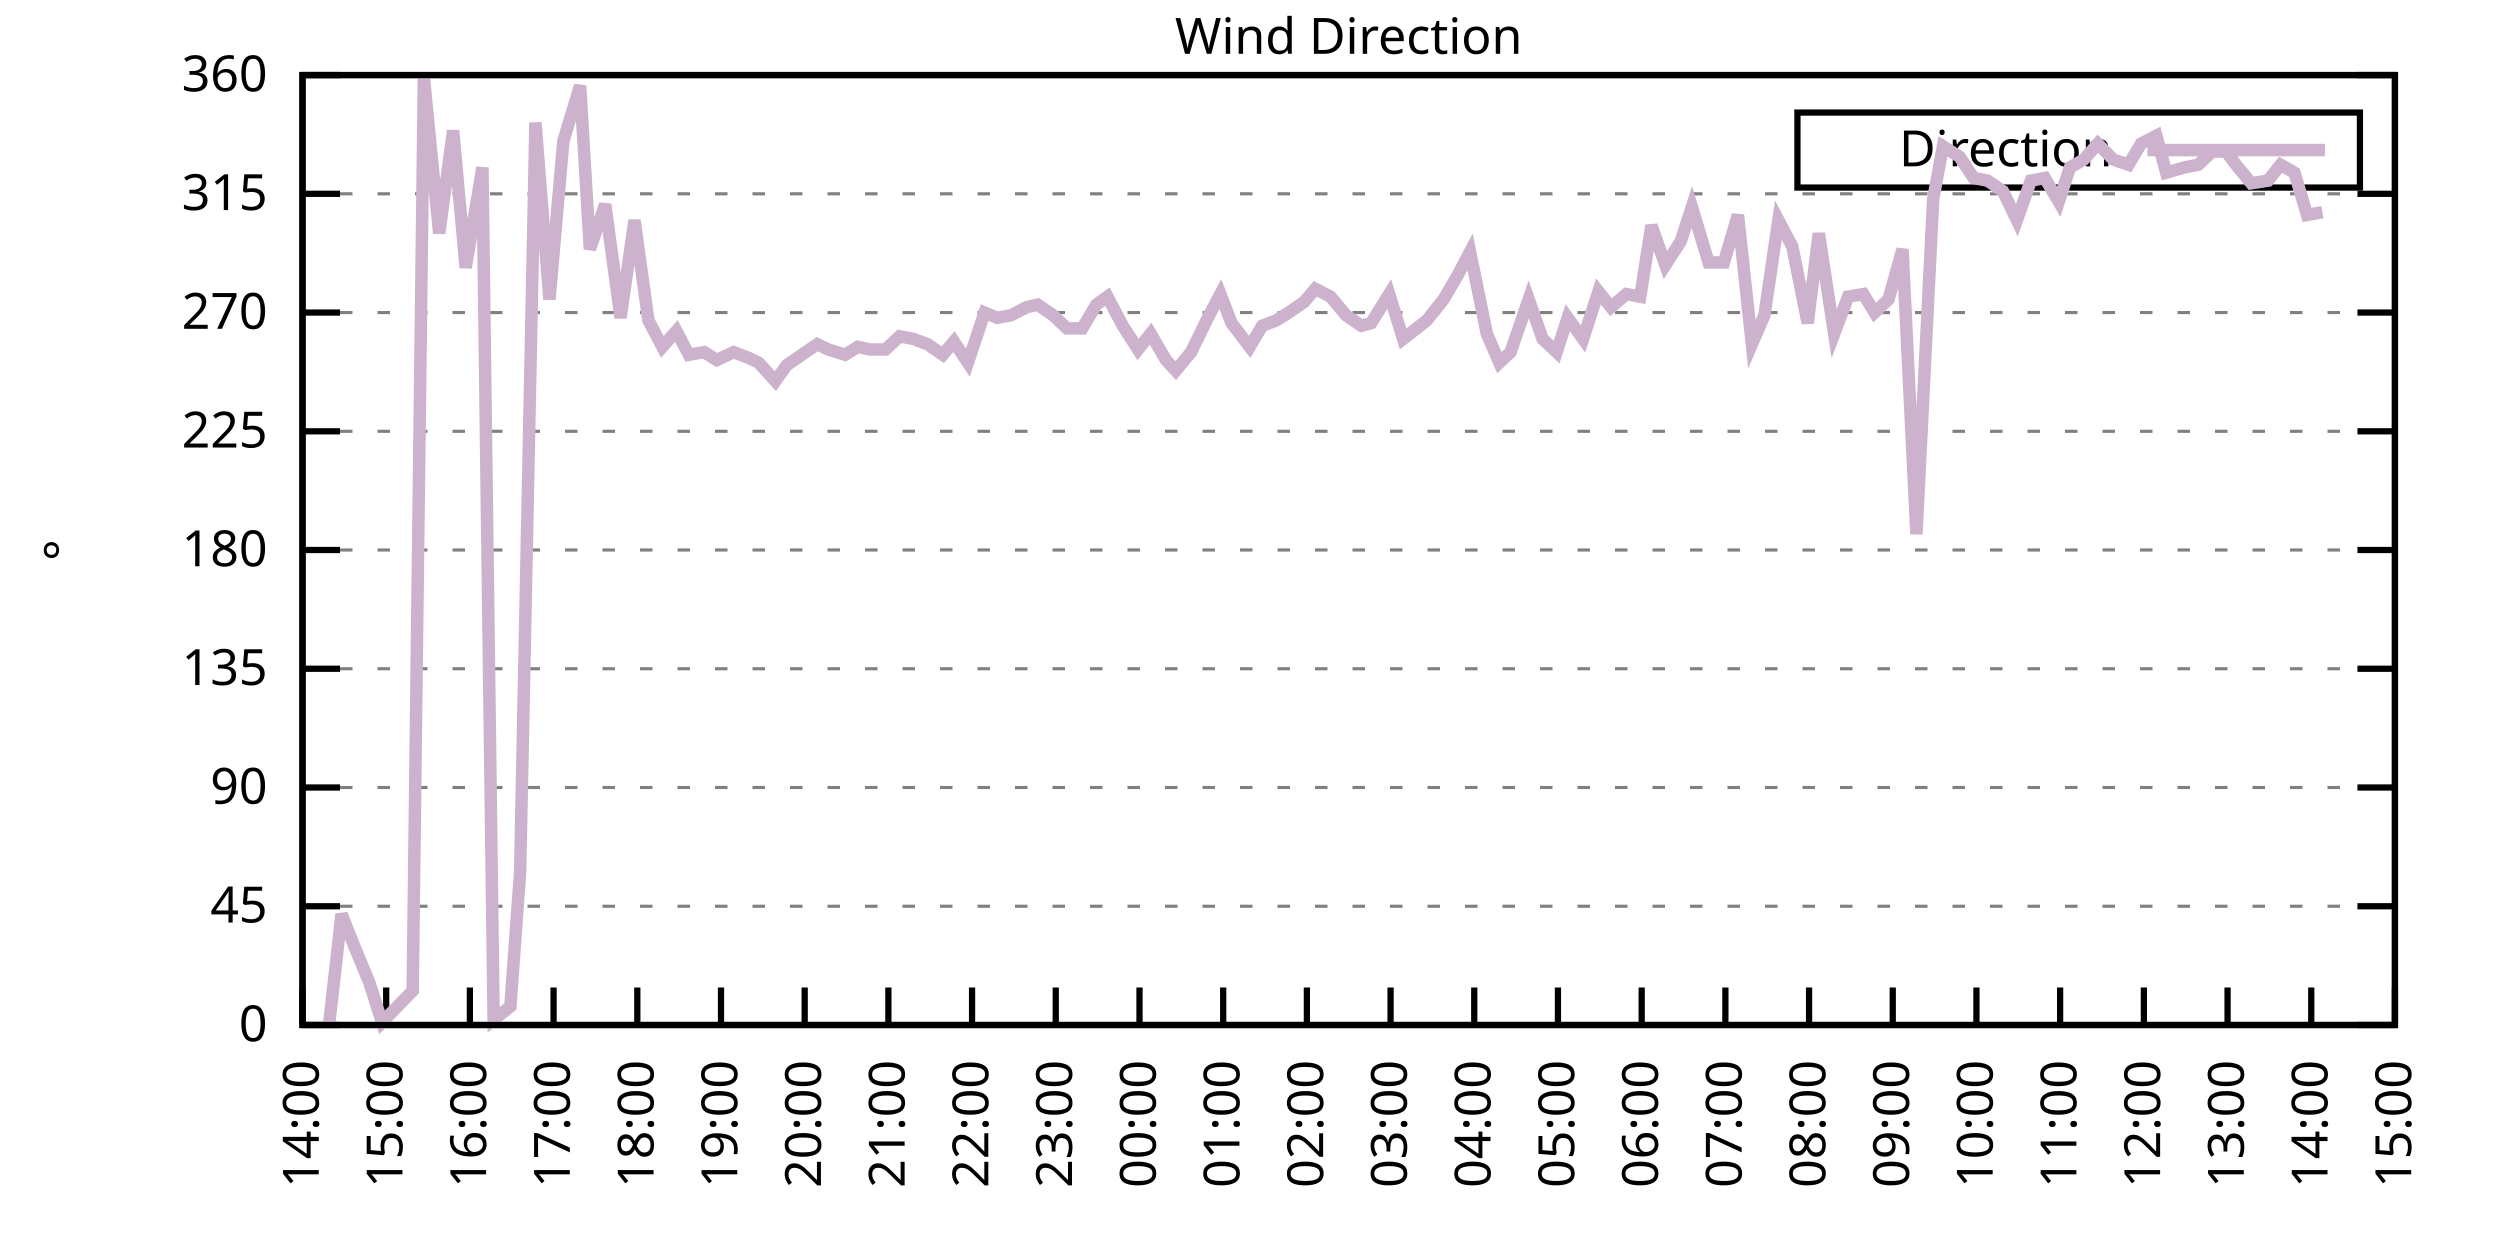
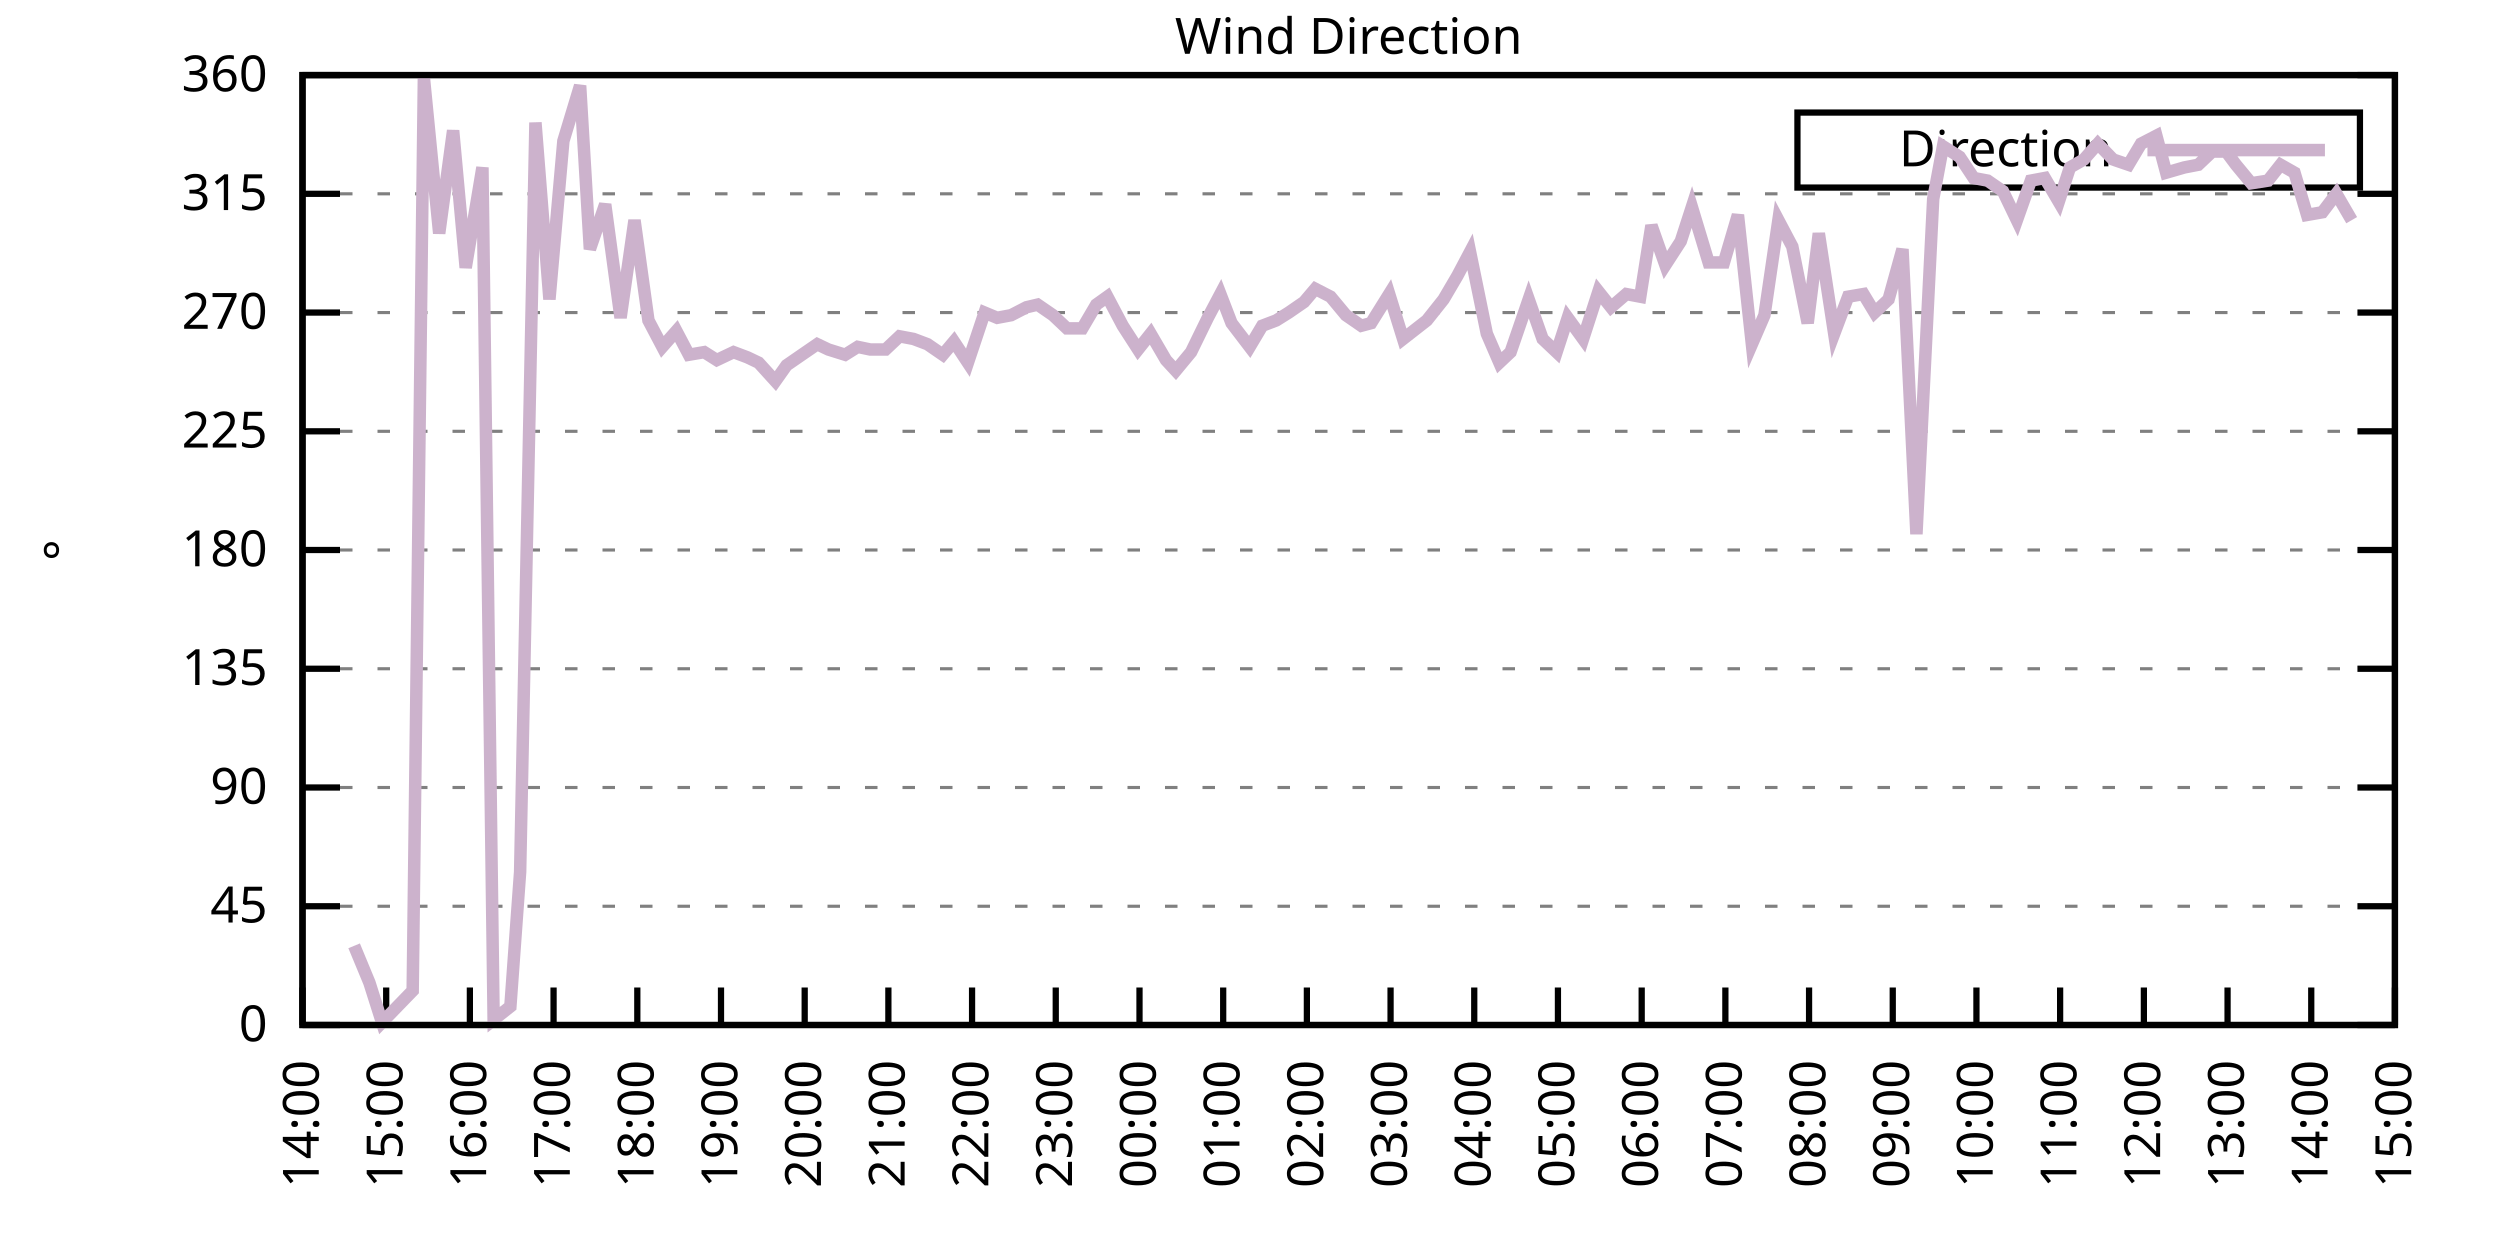
<svg xmlns="http://www.w3.org/2000/svg" xmlns:xlink="http://www.w3.org/1999/xlink" width="400" height="200" viewBox="0 0 400 200">
  <g id="gnuplot_canvas">
    <rect x="0" y="0" width="400" height="200" fill="none" />
    <defs>
      <circle id="gpDot" r="0.5" stroke-width="0.5" stroke="currentColor" />
      <path id="gpPt0" stroke-width="0.333" stroke="currentColor" d="M-1,0 h2 M0,-1 v2" />
      <path id="gpPt1" stroke-width="0.333" stroke="currentColor" d="M-1,-1 L1,1 M1,-1 L-1,1" />
      <path id="gpPt2" stroke-width="0.333" stroke="currentColor" d="M-1,0 L1,0 M0,-1 L0,1 M-1,-1 L1,1 M-1,1 L1,-1" />
      <rect id="gpPt3" stroke-width="0.333" stroke="currentColor" x="-1" y="-1" width="2" height="2" />
      <rect id="gpPt4" stroke-width="0.333" stroke="currentColor" fill="currentColor" x="-1" y="-1" width="2" height="2" />
      <circle id="gpPt5" stroke-width="0.333" stroke="currentColor" cx="0" cy="0" r="1" />
      <use xlink:href="#gpPt5" id="gpPt6" fill="currentColor" stroke="none" />
      <path id="gpPt7" stroke-width="0.333" stroke="currentColor" d="M0,-1.33 L-1.33,0.67 L1.33,0.67 z" />
      <use xlink:href="#gpPt7" id="gpPt8" fill="currentColor" stroke="none" />
      <use xlink:href="#gpPt7" id="gpPt9" stroke="currentColor" transform="rotate(180)" />
      <use xlink:href="#gpPt9" id="gpPt10" fill="currentColor" stroke="none" />
      <use xlink:href="#gpPt3" id="gpPt11" stroke="currentColor" transform="rotate(45)" />
      <use xlink:href="#gpPt11" id="gpPt12" fill="currentColor" stroke="none" />
      <path id="gpPt13" stroke-width="0.333" stroke="currentColor" d="M0,1.330 L1.265,0.411 L0.782,-1.067 L-0.782,-1.076 L-1.265,0.411 z" />
      <use xlink:href="#gpPt13" id="gpPt14" fill="currentColor" stroke="none" />
      <filter id="textbox" filterUnits="objectBoundingBox" x="0" y="0" height="1" width="1">
        <feFlood flood-color="white" flood-opacity="1" result="bgnd" />
        <feComposite in="SourceGraphic" in2="bgnd" operator="atop" />
      </filter>
      <filter id="greybox" filterUnits="objectBoundingBox" x="0" y="0" height="1" width="1">
        <feFlood flood-color="lightgrey" flood-opacity="1" result="grey" />
        <feComposite in="SourceGraphic" in2="grey" operator="atop" />
      </filter>
    </defs>
    <g fill="none" color="white" stroke="currentColor" stroke-width="1.00" stroke-linecap="butt" stroke-linejoin="miter">
</g>
    <g fill="none" color="black" stroke="currentColor" stroke-width="1.00" stroke-linecap="butt" stroke-linejoin="miter">
      <g stroke="none" shape-rendering="crispEdges">
        <polygon fill="rgb(255, 255, 255)" points="48.40,164.00 383.18,164.00 383.18,12.02 48.40,12.02 " />
      </g>
    </g>
    <g fill="none" color="black" stroke="currentColor" stroke-width="1.00" stroke-linecap="butt" stroke-linejoin="miter">
</g>
    <g fill="none" color="black" stroke="black" stroke-width="0.50" stroke-linecap="butt" stroke-linejoin="miter">
</g>
    <g fill="none" color="gray" stroke="currentColor" stroke-width="0.50" stroke-linecap="butt" stroke-linejoin="miter">
      <path stroke="gray" stroke-dasharray="2,4" class="gridline" d="M48.40,164.00 L383.19,164.00  " />
    </g>
    <g fill="none" color="gray" stroke="gray" stroke-width="1.00" stroke-linecap="butt" stroke-linejoin="miter">
</g>
    <g fill="none" color="black" stroke="currentColor" stroke-width="1.00" stroke-linecap="butt" stroke-linejoin="miter">
      <path stroke="black" d="M48.40,164.00 L54.40,164.00 M383.19,164.00 L377.19,164.00  " />
      <g transform="translate(42.80,166.60)" stroke="none" fill="black" font-family="Sans" font-size="8.00" text-anchor="end">
        <text>
          <tspan font-family="Sans"> 0</tspan>
        </text>
      </g>
    </g>
    <g fill="none" color="black" stroke="currentColor" stroke-width="1.00" stroke-linecap="butt" stroke-linejoin="miter">
</g>
    <g fill="none" color="black" stroke="black" stroke-width="0.50" stroke-linecap="butt" stroke-linejoin="miter">
</g>
    <g fill="none" color="gray" stroke="currentColor" stroke-width="0.50" stroke-linecap="butt" stroke-linejoin="miter">
      <path stroke="gray" stroke-dasharray="2,4" class="gridline" d="M48.40,145.00 L383.19,145.00  " />
    </g>
    <g fill="none" color="gray" stroke="gray" stroke-width="1.00" stroke-linecap="butt" stroke-linejoin="miter">
</g>
    <g fill="none" color="black" stroke="currentColor" stroke-width="1.00" stroke-linecap="butt" stroke-linejoin="miter">
      <path stroke="black" d="M48.40,145.00 L54.40,145.00 M383.19,145.00 L377.19,145.00  " />
      <g transform="translate(42.80,147.60)" stroke="none" fill="black" font-family="Sans" font-size="8.00" text-anchor="end">
        <text>
          <tspan font-family="Sans"> 45</tspan>
        </text>
      </g>
    </g>
    <g fill="none" color="black" stroke="currentColor" stroke-width="1.00" stroke-linecap="butt" stroke-linejoin="miter">
</g>
    <g fill="none" color="black" stroke="black" stroke-width="0.50" stroke-linecap="butt" stroke-linejoin="miter">
</g>
    <g fill="none" color="gray" stroke="currentColor" stroke-width="0.50" stroke-linecap="butt" stroke-linejoin="miter">
      <path stroke="gray" stroke-dasharray="2,4" class="gridline" d="M48.40,126.00 L383.19,126.00  " />
    </g>
    <g fill="none" color="gray" stroke="gray" stroke-width="1.00" stroke-linecap="butt" stroke-linejoin="miter">
</g>
    <g fill="none" color="black" stroke="currentColor" stroke-width="1.00" stroke-linecap="butt" stroke-linejoin="miter">
      <path stroke="black" d="M48.40,126.00 L54.40,126.00 M383.19,126.00 L377.19,126.00  " />
      <g transform="translate(42.80,128.60)" stroke="none" fill="black" font-family="Sans" font-size="8.00" text-anchor="end">
        <text>
          <tspan font-family="Sans"> 90</tspan>
        </text>
      </g>
    </g>
    <g fill="none" color="black" stroke="currentColor" stroke-width="1.00" stroke-linecap="butt" stroke-linejoin="miter">
</g>
    <g fill="none" color="black" stroke="black" stroke-width="0.50" stroke-linecap="butt" stroke-linejoin="miter">
</g>
    <g fill="none" color="gray" stroke="currentColor" stroke-width="0.50" stroke-linecap="butt" stroke-linejoin="miter">
      <path stroke="gray" stroke-dasharray="2,4" class="gridline" d="M48.40,107.00 L383.19,107.00  " />
    </g>
    <g fill="none" color="gray" stroke="gray" stroke-width="1.00" stroke-linecap="butt" stroke-linejoin="miter">
</g>
    <g fill="none" color="black" stroke="currentColor" stroke-width="1.00" stroke-linecap="butt" stroke-linejoin="miter">
      <path stroke="black" d="M48.40,107.00 L54.40,107.00 M383.19,107.00 L377.19,107.00  " />
      <g transform="translate(42.80,109.60)" stroke="none" fill="black" font-family="Sans" font-size="8.00" text-anchor="end">
        <text>
          <tspan font-family="Sans"> 135</tspan>
        </text>
      </g>
    </g>
    <g fill="none" color="black" stroke="currentColor" stroke-width="1.00" stroke-linecap="butt" stroke-linejoin="miter">
</g>
    <g fill="none" color="black" stroke="black" stroke-width="0.50" stroke-linecap="butt" stroke-linejoin="miter">
</g>
    <g fill="none" color="gray" stroke="currentColor" stroke-width="0.50" stroke-linecap="butt" stroke-linejoin="miter">
      <path stroke="gray" stroke-dasharray="2,4" class="gridline" d="M48.40,88.00 L383.19,88.00  " />
    </g>
    <g fill="none" color="gray" stroke="gray" stroke-width="1.00" stroke-linecap="butt" stroke-linejoin="miter">
</g>
    <g fill="none" color="black" stroke="currentColor" stroke-width="1.00" stroke-linecap="butt" stroke-linejoin="miter">
      <path stroke="black" d="M48.40,88.00 L54.40,88.00 M383.19,88.00 L377.19,88.00  " />
      <g transform="translate(42.80,90.60)" stroke="none" fill="black" font-family="Sans" font-size="8.00" text-anchor="end">
        <text>
          <tspan font-family="Sans"> 180</tspan>
        </text>
      </g>
    </g>
    <g fill="none" color="black" stroke="currentColor" stroke-width="1.00" stroke-linecap="butt" stroke-linejoin="miter">
</g>
    <g fill="none" color="black" stroke="black" stroke-width="0.50" stroke-linecap="butt" stroke-linejoin="miter">
</g>
    <g fill="none" color="gray" stroke="currentColor" stroke-width="0.50" stroke-linecap="butt" stroke-linejoin="miter">
      <path stroke="gray" stroke-dasharray="2,4" class="gridline" d="M48.40,69.01 L383.19,69.01  " />
    </g>
    <g fill="none" color="gray" stroke="gray" stroke-width="1.00" stroke-linecap="butt" stroke-linejoin="miter">
</g>
    <g fill="none" color="black" stroke="currentColor" stroke-width="1.00" stroke-linecap="butt" stroke-linejoin="miter">
      <path stroke="black" d="M48.40,69.01 L54.40,69.01 M383.19,69.01 L377.19,69.01  " />
      <g transform="translate(42.80,71.61)" stroke="none" fill="black" font-family="Sans" font-size="8.00" text-anchor="end">
        <text>
          <tspan font-family="Sans"> 225</tspan>
        </text>
      </g>
    </g>
    <g fill="none" color="black" stroke="currentColor" stroke-width="1.00" stroke-linecap="butt" stroke-linejoin="miter">
</g>
    <g fill="none" color="black" stroke="black" stroke-width="0.50" stroke-linecap="butt" stroke-linejoin="miter">
</g>
    <g fill="none" color="gray" stroke="currentColor" stroke-width="0.50" stroke-linecap="butt" stroke-linejoin="miter">
      <path stroke="gray" stroke-dasharray="2,4" class="gridline" d="M48.40,50.01 L383.19,50.01  " />
    </g>
    <g fill="none" color="gray" stroke="gray" stroke-width="1.00" stroke-linecap="butt" stroke-linejoin="miter">
</g>
    <g fill="none" color="black" stroke="currentColor" stroke-width="1.00" stroke-linecap="butt" stroke-linejoin="miter">
      <path stroke="black" d="M48.40,50.01 L54.40,50.01 M383.19,50.01 L377.19,50.01  " />
      <g transform="translate(42.80,52.61)" stroke="none" fill="black" font-family="Sans" font-size="8.00" text-anchor="end">
        <text>
          <tspan font-family="Sans"> 270</tspan>
        </text>
      </g>
    </g>
    <g fill="none" color="black" stroke="currentColor" stroke-width="1.00" stroke-linecap="butt" stroke-linejoin="miter">
</g>
    <g fill="none" color="black" stroke="black" stroke-width="0.50" stroke-linecap="butt" stroke-linejoin="miter">
</g>
    <g fill="none" color="gray" stroke="currentColor" stroke-width="0.50" stroke-linecap="butt" stroke-linejoin="miter">
      <path stroke="gray" stroke-dasharray="2,4" class="gridline" d="M48.40,31.01 L383.19,31.01  " />
    </g>
    <g fill="none" color="gray" stroke="gray" stroke-width="1.00" stroke-linecap="butt" stroke-linejoin="miter">
</g>
    <g fill="none" color="black" stroke="currentColor" stroke-width="1.00" stroke-linecap="butt" stroke-linejoin="miter">
      <path stroke="black" d="M48.40,31.01 L54.40,31.01 M383.19,31.01 L377.19,31.01  " />
      <g transform="translate(42.80,33.61)" stroke="none" fill="black" font-family="Sans" font-size="8.00" text-anchor="end">
        <text>
          <tspan font-family="Sans"> 315</tspan>
        </text>
      </g>
    </g>
    <g fill="none" color="black" stroke="currentColor" stroke-width="1.00" stroke-linecap="butt" stroke-linejoin="miter">
</g>
    <g fill="none" color="black" stroke="black" stroke-width="0.50" stroke-linecap="butt" stroke-linejoin="miter">
</g>
    <g fill="none" color="gray" stroke="currentColor" stroke-width="0.50" stroke-linecap="butt" stroke-linejoin="miter">
      <path stroke="gray" stroke-dasharray="2,4" class="gridline" d="M48.40,12.01 L383.19,12.01  " />
    </g>
    <g fill="none" color="gray" stroke="gray" stroke-width="1.00" stroke-linecap="butt" stroke-linejoin="miter">
</g>
    <g fill="none" color="black" stroke="currentColor" stroke-width="1.00" stroke-linecap="butt" stroke-linejoin="miter">
      <path stroke="black" d="M48.40,12.01 L54.40,12.01 M383.19,12.01 L377.19,12.01  " />
      <g transform="translate(42.80,14.61)" stroke="none" fill="black" font-family="Sans" font-size="8.00" text-anchor="end">
        <text>
          <tspan font-family="Sans"> 360</tspan>
        </text>
      </g>
    </g>
    <g fill="none" color="black" stroke="currentColor" stroke-width="1.00" stroke-linecap="butt" stroke-linejoin="miter">
      <path stroke="black" d="M48.40,164.00 L48.40,158.00  " />
      <g transform="translate(51.00,169.60) rotate(270.00)" stroke="none" fill="black" font-family="Sans" font-size="8.00" text-anchor="end">
        <text>
          <tspan font-family="Sans">14:00</tspan>
        </text>
      </g>
    </g>
    <g fill="none" color="black" stroke="currentColor" stroke-width="1.00" stroke-linecap="butt" stroke-linejoin="miter">
      <path stroke="black" d="M61.79,164.00 L61.79,158.00  " />
      <g transform="translate(64.39,169.60) rotate(270.00)" stroke="none" fill="black" font-family="Sans" font-size="8.00" text-anchor="end">
        <text>
          <tspan font-family="Sans">15:00</tspan>
        </text>
      </g>
    </g>
    <g fill="none" color="black" stroke="currentColor" stroke-width="1.00" stroke-linecap="butt" stroke-linejoin="miter">
      <path stroke="black" d="M75.18,164.00 L75.18,158.00  " />
      <g transform="translate(77.78,169.60) rotate(270.00)" stroke="none" fill="black" font-family="Sans" font-size="8.00" text-anchor="end">
        <text>
          <tspan font-family="Sans">16:00</tspan>
        </text>
      </g>
    </g>
    <g fill="none" color="black" stroke="currentColor" stroke-width="1.00" stroke-linecap="butt" stroke-linejoin="miter">
      <path stroke="black" d="M88.57,164.00 L88.57,158.00  " />
      <g transform="translate(91.17,169.60) rotate(270.00)" stroke="none" fill="black" font-family="Sans" font-size="8.00" text-anchor="end">
        <text>
          <tspan font-family="Sans">17:00</tspan>
        </text>
      </g>
    </g>
    <g fill="none" color="black" stroke="currentColor" stroke-width="1.00" stroke-linecap="butt" stroke-linejoin="miter">
      <path stroke="black" d="M101.97,164.00 L101.97,158.00  " />
      <g transform="translate(104.57,169.60) rotate(270.00)" stroke="none" fill="black" font-family="Sans" font-size="8.00" text-anchor="end">
        <text>
          <tspan font-family="Sans">18:00</tspan>
        </text>
      </g>
    </g>
    <g fill="none" color="black" stroke="currentColor" stroke-width="1.00" stroke-linecap="butt" stroke-linejoin="miter">
      <path stroke="black" d="M115.36,164.00 L115.36,158.00  " />
      <g transform="translate(117.96,169.60) rotate(270.00)" stroke="none" fill="black" font-family="Sans" font-size="8.00" text-anchor="end">
        <text>
          <tspan font-family="Sans">19:00</tspan>
        </text>
      </g>
    </g>
    <g fill="none" color="black" stroke="currentColor" stroke-width="1.00" stroke-linecap="butt" stroke-linejoin="miter">
      <path stroke="black" d="M128.75,164.00 L128.75,158.00  " />
      <g transform="translate(131.35,169.60) rotate(270.00)" stroke="none" fill="black" font-family="Sans" font-size="8.00" text-anchor="end">
        <text>
          <tspan font-family="Sans">20:00</tspan>
        </text>
      </g>
    </g>
    <g fill="none" color="black" stroke="currentColor" stroke-width="1.00" stroke-linecap="butt" stroke-linejoin="miter">
      <path stroke="black" d="M142.14,164.00 L142.14,158.00  " />
      <g transform="translate(144.74,169.60) rotate(270.00)" stroke="none" fill="black" font-family="Sans" font-size="8.00" text-anchor="end">
        <text>
          <tspan font-family="Sans">21:00</tspan>
        </text>
      </g>
    </g>
    <g fill="none" color="black" stroke="currentColor" stroke-width="1.00" stroke-linecap="butt" stroke-linejoin="miter">
      <path stroke="black" d="M155.53,164.00 L155.53,158.00  " />
      <g transform="translate(158.13,169.60) rotate(270.00)" stroke="none" fill="black" font-family="Sans" font-size="8.00" text-anchor="end">
        <text>
          <tspan font-family="Sans">22:00</tspan>
        </text>
      </g>
    </g>
    <g fill="none" color="black" stroke="currentColor" stroke-width="1.00" stroke-linecap="butt" stroke-linejoin="miter">
      <path stroke="black" d="M168.92,164.00 L168.92,158.00  " />
      <g transform="translate(171.52,169.60) rotate(270.00)" stroke="none" fill="black" font-family="Sans" font-size="8.00" text-anchor="end">
        <text>
          <tspan font-family="Sans">23:00</tspan>
        </text>
      </g>
    </g>
    <g fill="none" color="black" stroke="currentColor" stroke-width="1.00" stroke-linecap="butt" stroke-linejoin="miter">
      <path stroke="black" d="M182.32,164.00 L182.32,158.00  " />
      <g transform="translate(184.92,169.60) rotate(270.00)" stroke="none" fill="black" font-family="Sans" font-size="8.00" text-anchor="end">
        <text>
          <tspan font-family="Sans">00:00</tspan>
        </text>
      </g>
    </g>
    <g fill="none" color="black" stroke="currentColor" stroke-width="1.00" stroke-linecap="butt" stroke-linejoin="miter">
      <path stroke="black" d="M195.71,164.00 L195.71,158.00  " />
      <g transform="translate(198.31,169.60) rotate(270.00)" stroke="none" fill="black" font-family="Sans" font-size="8.00" text-anchor="end">
        <text>
          <tspan font-family="Sans">01:00</tspan>
        </text>
      </g>
    </g>
    <g fill="none" color="black" stroke="currentColor" stroke-width="1.00" stroke-linecap="butt" stroke-linejoin="miter">
      <path stroke="black" d="M209.10,164.00 L209.10,158.00  " />
      <g transform="translate(211.70,169.60) rotate(270.00)" stroke="none" fill="black" font-family="Sans" font-size="8.00" text-anchor="end">
        <text>
          <tspan font-family="Sans">02:00</tspan>
        </text>
      </g>
    </g>
    <g fill="none" color="black" stroke="currentColor" stroke-width="1.00" stroke-linecap="butt" stroke-linejoin="miter">
      <path stroke="black" d="M222.49,164.00 L222.49,158.00  " />
      <g transform="translate(225.09,169.60) rotate(270.00)" stroke="none" fill="black" font-family="Sans" font-size="8.00" text-anchor="end">
        <text>
          <tspan font-family="Sans">03:00</tspan>
        </text>
      </g>
    </g>
    <g fill="none" color="black" stroke="currentColor" stroke-width="1.00" stroke-linecap="butt" stroke-linejoin="miter">
      <path stroke="black" d="M235.88,164.00 L235.88,158.00  " />
      <g transform="translate(238.48,169.60) rotate(270.00)" stroke="none" fill="black" font-family="Sans" font-size="8.00" text-anchor="end">
        <text>
          <tspan font-family="Sans">04:00</tspan>
        </text>
      </g>
    </g>
    <g fill="none" color="black" stroke="currentColor" stroke-width="1.00" stroke-linecap="butt" stroke-linejoin="miter">
      <path stroke="black" d="M249.27,164.00 L249.27,158.00  " />
      <g transform="translate(251.87,169.60) rotate(270.00)" stroke="none" fill="black" font-family="Sans" font-size="8.00" text-anchor="end">
        <text>
          <tspan font-family="Sans">05:00</tspan>
        </text>
      </g>
    </g>
    <g fill="none" color="black" stroke="currentColor" stroke-width="1.00" stroke-linecap="butt" stroke-linejoin="miter">
      <path stroke="black" d="M262.67,164.00 L262.67,158.00  " />
      <g transform="translate(265.27,169.60) rotate(270.00)" stroke="none" fill="black" font-family="Sans" font-size="8.00" text-anchor="end">
        <text>
          <tspan font-family="Sans">06:00</tspan>
        </text>
      </g>
    </g>
    <g fill="none" color="black" stroke="currentColor" stroke-width="1.00" stroke-linecap="butt" stroke-linejoin="miter">
      <path stroke="black" d="M276.06,164.00 L276.06,158.00  " />
      <g transform="translate(278.66,169.60) rotate(270.00)" stroke="none" fill="black" font-family="Sans" font-size="8.00" text-anchor="end">
        <text>
          <tspan font-family="Sans">07:00</tspan>
        </text>
      </g>
    </g>
    <g fill="none" color="black" stroke="currentColor" stroke-width="1.00" stroke-linecap="butt" stroke-linejoin="miter">
      <path stroke="black" d="M289.45,164.00 L289.45,158.00  " />
      <g transform="translate(292.05,169.60) rotate(270.00)" stroke="none" fill="black" font-family="Sans" font-size="8.00" text-anchor="end">
        <text>
          <tspan font-family="Sans">08:00</tspan>
        </text>
      </g>
    </g>
    <g fill="none" color="black" stroke="currentColor" stroke-width="1.00" stroke-linecap="butt" stroke-linejoin="miter">
      <path stroke="black" d="M302.84,164.00 L302.84,158.00  " />
      <g transform="translate(305.44,169.60) rotate(270.00)" stroke="none" fill="black" font-family="Sans" font-size="8.00" text-anchor="end">
        <text>
          <tspan font-family="Sans">09:00</tspan>
        </text>
      </g>
    </g>
    <g fill="none" color="black" stroke="currentColor" stroke-width="1.00" stroke-linecap="butt" stroke-linejoin="miter">
      <path stroke="black" d="M316.23,164.00 L316.23,158.00  " />
      <g transform="translate(318.83,169.60) rotate(270.00)" stroke="none" fill="black" font-family="Sans" font-size="8.00" text-anchor="end">
        <text>
          <tspan font-family="Sans">10:00</tspan>
        </text>
      </g>
    </g>
    <g fill="none" color="black" stroke="currentColor" stroke-width="1.00" stroke-linecap="butt" stroke-linejoin="miter">
      <path stroke="black" d="M329.62,164.00 L329.62,158.00  " />
      <g transform="translate(332.22,169.60) rotate(270.00)" stroke="none" fill="black" font-family="Sans" font-size="8.00" text-anchor="end">
        <text>
          <tspan font-family="Sans">11:00</tspan>
        </text>
      </g>
    </g>
    <g fill="none" color="black" stroke="currentColor" stroke-width="1.00" stroke-linecap="butt" stroke-linejoin="miter">
      <path stroke="black" d="M343.02,164.00 L343.02,158.00  " />
      <g transform="translate(345.62,169.60) rotate(270.00)" stroke="none" fill="black" font-family="Sans" font-size="8.00" text-anchor="end">
        <text>
          <tspan font-family="Sans">12:00</tspan>
        </text>
      </g>
    </g>
    <g fill="none" color="black" stroke="currentColor" stroke-width="1.00" stroke-linecap="butt" stroke-linejoin="miter">
      <path stroke="black" d="M356.41,164.00 L356.41,158.00  " />
      <g transform="translate(359.01,169.60) rotate(270.00)" stroke="none" fill="black" font-family="Sans" font-size="8.00" text-anchor="end">
        <text>
          <tspan font-family="Sans">13:00</tspan>
        </text>
      </g>
    </g>
    <g fill="none" color="black" stroke="currentColor" stroke-width="1.00" stroke-linecap="butt" stroke-linejoin="miter">
      <path stroke="black" d="M369.80,164.00 L369.80,158.00  " />
      <g transform="translate(372.40,169.60) rotate(270.00)" stroke="none" fill="black" font-family="Sans" font-size="8.00" text-anchor="end">
        <text>
          <tspan font-family="Sans">14:00</tspan>
        </text>
      </g>
    </g>
    <g fill="none" color="black" stroke="currentColor" stroke-width="1.00" stroke-linecap="butt" stroke-linejoin="miter">
      <path stroke="black" d="M383.19,164.00 L383.19,158.00  " />
      <g transform="translate(385.79,169.60) rotate(270.00)" stroke="none" fill="black" font-family="Sans" font-size="8.00" text-anchor="end">
        <text>
          <tspan font-family="Sans">15:00</tspan>
        </text>
      </g>
    </g>
    <g fill="none" color="black" stroke="currentColor" stroke-width="1.00" stroke-linecap="butt" stroke-linejoin="miter">
</g>
    <g fill="none" color="black" stroke="currentColor" stroke-width="1.00" stroke-linecap="butt" stroke-linejoin="miter">
      <path stroke="black" d="M48.40,12.01 L48.40,164.00 L383.19,164.00 L383.19,12.01 L48.40,12.01 Z  " />
    </g>
    <g fill="none" color="black" stroke="currentColor" stroke-width="1.00" stroke-linecap="butt" stroke-linejoin="miter">
</g>
    <g fill="none" color="black" stroke="currentColor" stroke-width="1.00" stroke-linecap="butt" stroke-linejoin="miter">
      <path stroke="black" d="M287.59,30.01 L287.59,18.01 L377.59,18.01 L377.59,30.01 L287.59,30.01 Z  " />
    </g>
    <g id="Wind_direction_plot_1">
      <g fill="none" color="white" stroke="black" stroke-width="2.00" stroke-linecap="butt" stroke-linejoin="miter">
</g>
      <g fill="none" color="black" stroke="currentColor" stroke-width="2.00" stroke-linecap="butt" stroke-linejoin="miter">
        <g transform="translate(337.99,26.61)" stroke="none" fill="black" font-family="Sans" font-size="8.00" text-anchor="end">
          <text>
            <tspan font-family="Sans">Direction</tspan>
          </text>
        </g>
      </g>
      <g fill="none" color="black" stroke="currentColor" stroke-width="2.00" stroke-linecap="butt" stroke-linejoin="miter">
-         <path stroke="rgb(204, 178, 204)" d="M343.59,24.01 L371.99,24.01 M52.64,164.00 L54.65,146.27 L56.66,151.33 L59.11,157.24 L61.12,163.58 L63.58,161.04   L66.03,158.51 L67.82,12.43 L70.27,37.34 L72.50,20.88 L74.51,42.83 L77.19,26.79 L78.98,163.16 L81.66,161.04   L83.22,139.51 L85.67,19.61 L87.91,47.90 L90.14,22.56 L92.82,13.70 L94.38,39.87 L96.83,32.70 L99.29,50.85   L101.52,35.23 L103.75,51.27 L105.98,55.50 L108.22,52.96 L110.22,56.76 L112.68,56.34 L114.69,57.61 L117.37,56.34   L119.60,57.18 L121.38,58.03 L124.06,60.98 L125.85,58.45 L128.30,56.76 L130.76,55.07 L132.54,55.92 L135.22,56.76   L137.23,55.50 L139.24,55.92 L141.69,55.92 L143.93,53.81 L146.16,54.23 L148.39,55.07 L150.85,56.76 L152.63,54.65   L154.86,58.03 L157.54,50.01 L159.55,50.85 L161.78,50.43 L164.24,49.16 L166.02,48.74 L168.48,50.43 L170.71,52.54   L173.17,52.54 L175.40,48.74 L177.18,47.47 L179.64,52.12 L182.09,55.92 L184.10,53.39 L186.56,57.61 L188.12,59.30   L190.57,56.34 L193.25,50.85 L195.26,47.05 L197.05,51.70 L199.95,55.50 L201.96,52.12 L204.19,51.27 L206.20,50.01   L208.65,48.32 L210.44,46.21 L212.89,47.47 L215.35,50.43 L217.80,52.12 L219.37,51.70 L222.27,47.05 L224.50,54.23   L228.29,51.27 L230.97,47.90 L233.20,44.10 L235.21,40.30 L237.89,53.39 L239.90,58.03 L241.69,56.34 L244.59,47.90   L246.82,54.23 L249.05,56.34 L250.84,50.85 L253.29,54.23 L255.75,46.63 L257.76,49.16 L260.21,47.05 L262.44,47.47   L264.23,36.08 L266.46,42.41 L268.92,38.61 L270.70,33.12 L273.38,41.99 L275.83,41.99 L278.07,34.39 L280.30,55.07   L282.31,50.43 L284.54,35.23 L286.77,39.45 L289.23,51.70 L291.01,37.34 L293.47,53.39 L295.70,47.47 L298.15,47.05   L299.94,50.01 L302.17,47.90 L304.40,39.87 L306.63,85.47 L309.31,31.85 L310.88,23.41 L313.55,25.10 L315.79,28.48   L318.02,28.90 L320.47,30.59 L322.70,35.23 L324.94,28.90 L327.17,28.48 L329.40,32.28 L331.19,26.79 L333.42,25.52   L335.65,22.99 L338.10,25.52 L340.56,26.36 L342.57,22.99 L345.02,21.72 L346.59,27.63 L349.49,26.79 L351.72,26.36   L353.95,24.25 L356.18,24.25 L357.75,26.36 L360.20,29.32 L362.88,28.90 L364.89,26.36 L367.12,27.63 L369.13,34.39   L371.58,33.96  " />
+         <path stroke="rgb(204, 178, 204)" d="M343.59,24.01 L371.99,24.01 M56.66,151.33 L59.11,157.24 L61.12,163.58 L63.58,161.04 L66.03,158.51 L67.82,12.43   L70.27,37.34 L72.50,20.88 L74.51,42.83 L77.19,26.79 L78.98,163.16 L81.66,161.04 L83.22,139.51 L85.67,19.61   L87.91,47.90 L90.14,22.56 L92.82,13.70 L94.38,39.87 L96.83,32.70 L99.29,50.85 L101.52,35.23 L103.75,51.27   L105.98,55.50 L108.22,52.96 L110.22,56.76 L112.68,56.34 L114.69,57.61 L117.37,56.34 L119.60,57.18 L121.38,58.03   L124.06,60.98 L125.85,58.45 L128.30,56.76 L130.76,55.07 L132.54,55.92 L135.22,56.76 L137.23,55.50 L139.24,55.92   L141.69,55.92 L143.93,53.81 L146.16,54.23 L148.39,55.07 L150.85,56.76 L152.63,54.65 L154.86,58.03 L157.54,50.01   L159.55,50.85 L161.78,50.43 L164.24,49.16 L166.02,48.74 L168.48,50.43 L170.71,52.54 L173.17,52.54 L175.40,48.74   L177.18,47.47 L179.64,52.12 L182.09,55.92 L184.10,53.39 L186.56,57.61 L188.12,59.30 L190.57,56.34 L193.25,50.85   L195.26,47.05 L197.05,51.70 L199.95,55.50 L201.96,52.12 L204.19,51.27 L206.20,50.01 L208.65,48.32 L210.44,46.21   L212.89,47.47 L215.35,50.43 L217.80,52.12 L219.37,51.70 L222.27,47.05 L224.50,54.23 L228.29,51.27 L230.97,47.90   L233.20,44.10 L235.21,40.30 L237.89,53.39 L239.90,58.03 L241.69,56.34 L244.59,47.90 L246.82,54.23 L249.05,56.34   L250.84,50.85 L253.29,54.23 L255.75,46.63 L257.76,49.16 L260.21,47.05 L262.44,47.47 L264.23,36.08 L266.46,42.41   L268.92,38.61 L270.70,33.12 L273.38,41.99 L275.83,41.99 L278.07,34.39 L280.30,55.07 L282.31,50.43 L284.54,35.23   L286.77,39.45 L289.23,51.70 L291.01,37.34 L293.47,53.39 L295.70,47.47 L298.15,47.05 L299.94,50.01 L302.17,47.90   L304.40,39.87 L306.63,85.47 L309.31,31.85 L310.88,23.41 L313.55,25.10 L315.79,28.48 L318.02,28.90 L320.47,30.59   L322.70,35.23 L324.94,28.90 L327.17,28.48 L329.40,32.28 L331.19,26.79 L333.42,25.52 L335.65,22.99 L338.10,25.52   L340.56,26.36 L342.57,22.99 L345.02,21.72 L346.59,27.63 L349.49,26.79 L351.72,26.36 L353.95,24.25 L356.18,24.25   L357.75,26.36 L360.20,29.32 L362.88,28.90 L364.89,26.36 L367.12,27.63 L369.13,34.39 L371.58,33.96 L373.82,31.01   L376.27,35.23  " />
      </g>
    </g>
    <g fill="none" color="black" stroke="currentColor" stroke-width="2.00" stroke-linecap="butt" stroke-linejoin="miter">
</g>
    <g fill="none" color="black" stroke="black" stroke-width="1.00" stroke-linecap="butt" stroke-linejoin="miter">
</g>
    <g fill="none" color="black" stroke="currentColor" stroke-width="1.00" stroke-linecap="butt" stroke-linejoin="miter">
      <path stroke="black" d="M48.40,12.01 L48.40,164.00 L383.19,164.00 L383.19,12.01 L48.40,12.01 Z  " />
      <g transform="translate(12.80,88.01) rotate(270.00)" stroke="none" fill="black" font-family="Sans" font-size="8.00" text-anchor="middle">
        <text>
          <tspan font-family="Sans">°</tspan>
        </text>
      </g>
    </g>
    <g fill="none" color="black" stroke="currentColor" stroke-width="1.00" stroke-linecap="butt" stroke-linejoin="miter">
</g>
    <g fill="none" color="black" stroke="currentColor" stroke-width="1.00" stroke-linecap="butt" stroke-linejoin="miter">
      <g transform="translate(215.79,8.61)" stroke="none" fill="black" font-family="Sans" font-size="8.00" text-anchor="middle">
        <text>
          <tspan font-family="Sans">Wind Direction</tspan>
        </text>
      </g>
    </g>
    <g fill="none" color="black" stroke="currentColor" stroke-width="1.00" stroke-linecap="butt" stroke-linejoin="miter">
</g>
  </g>
</svg>
